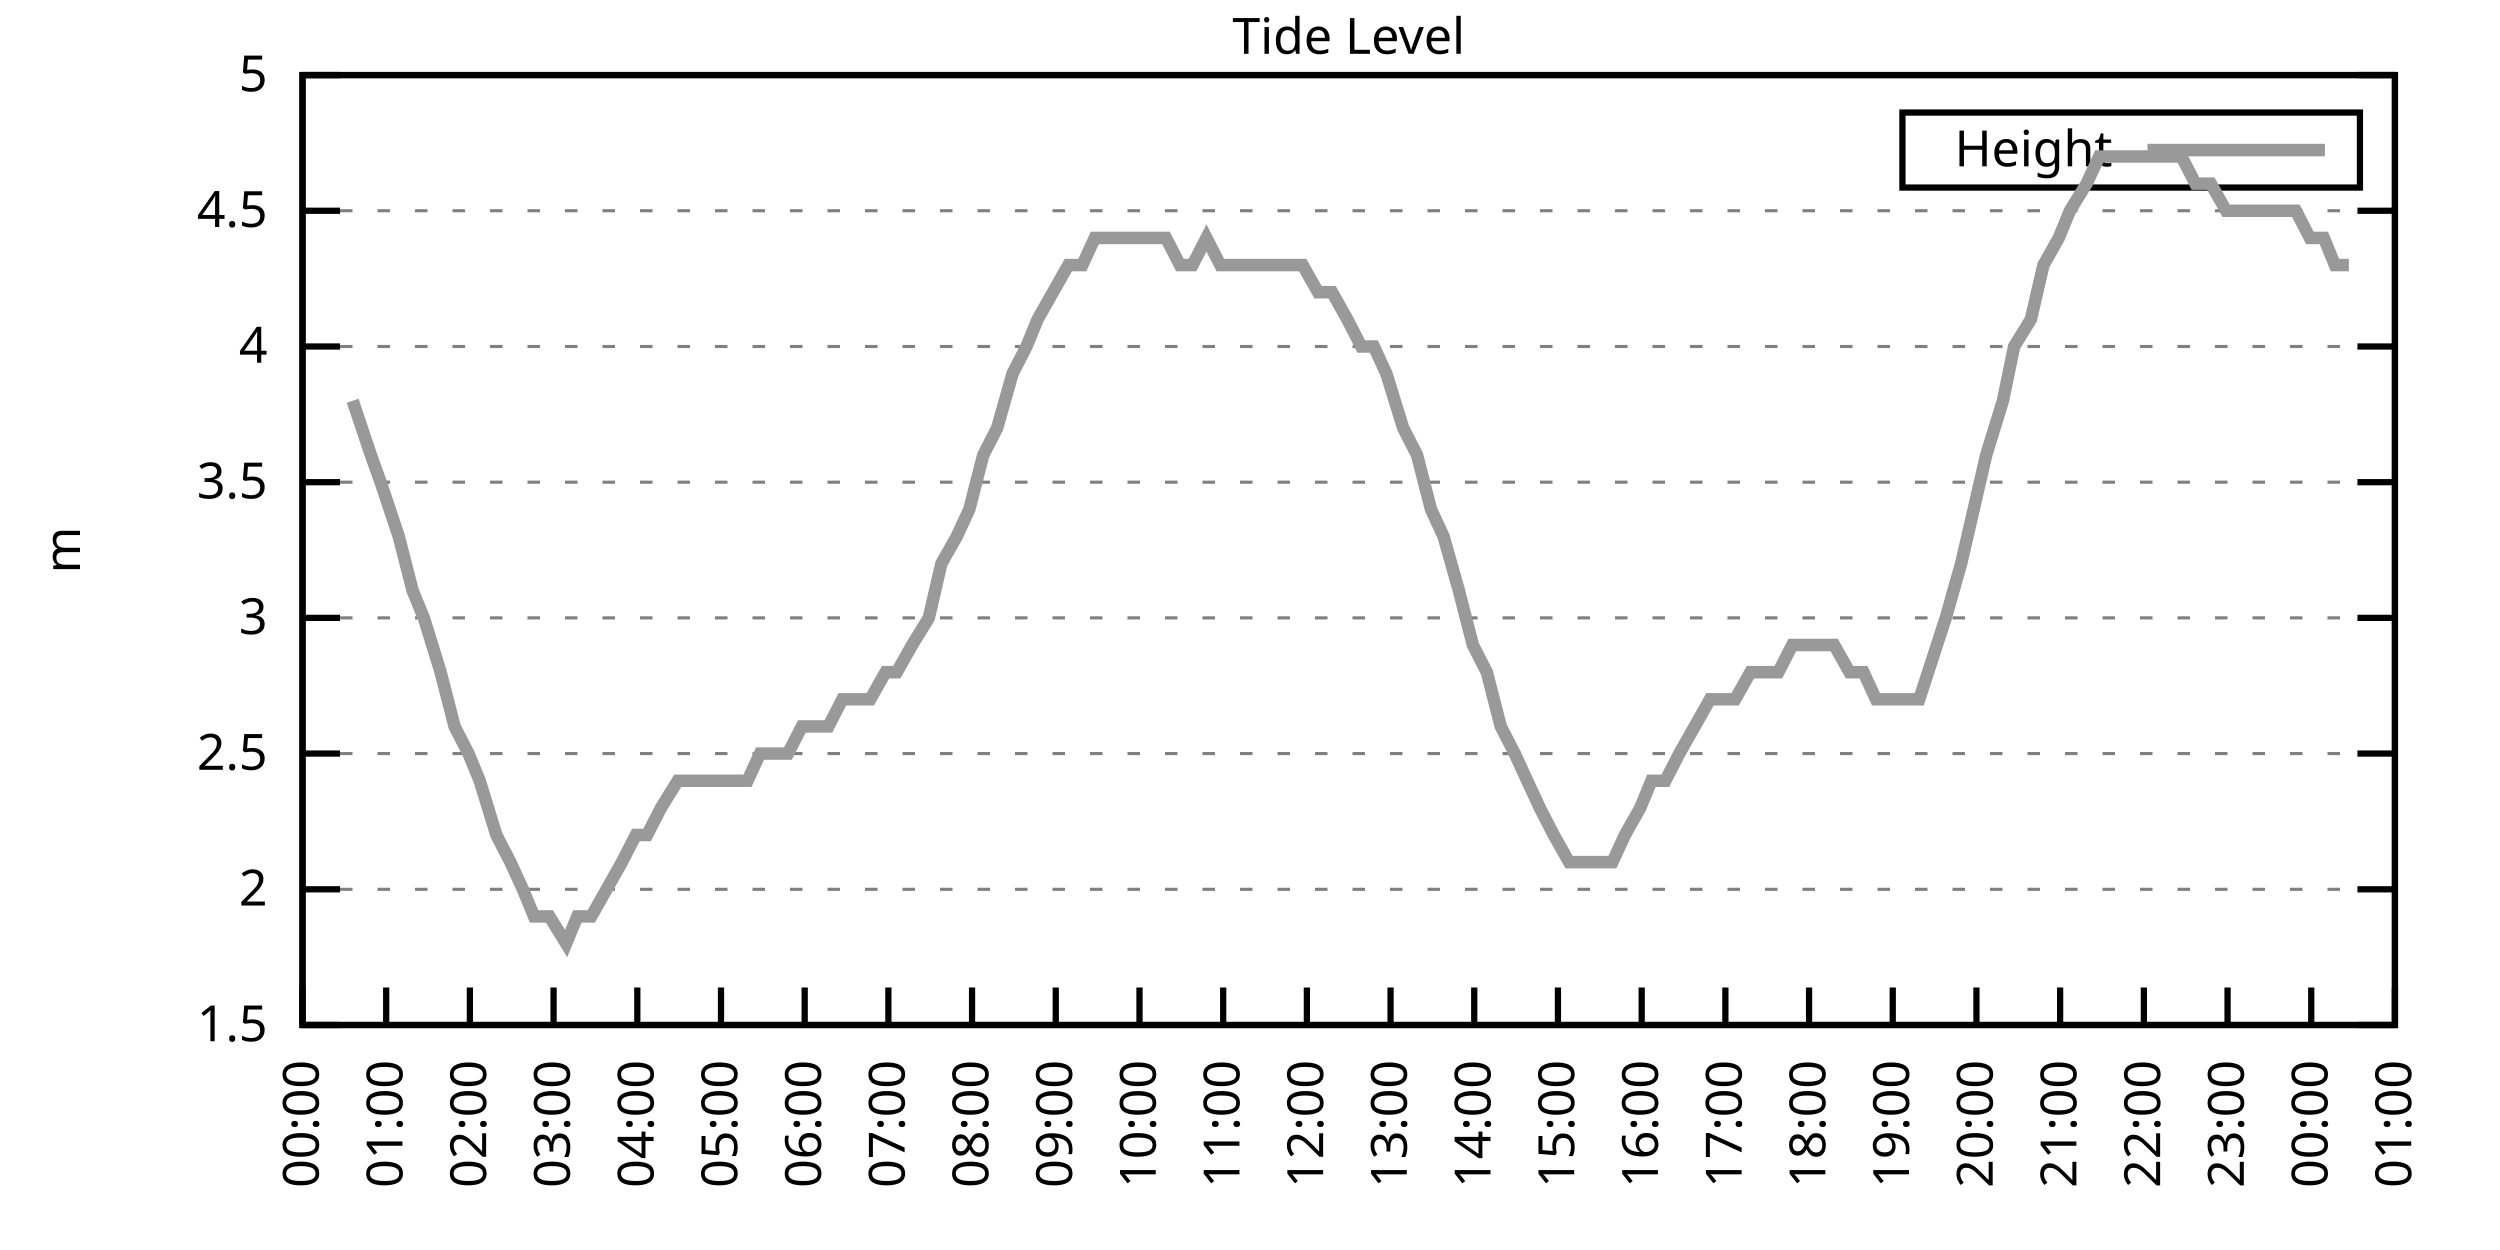
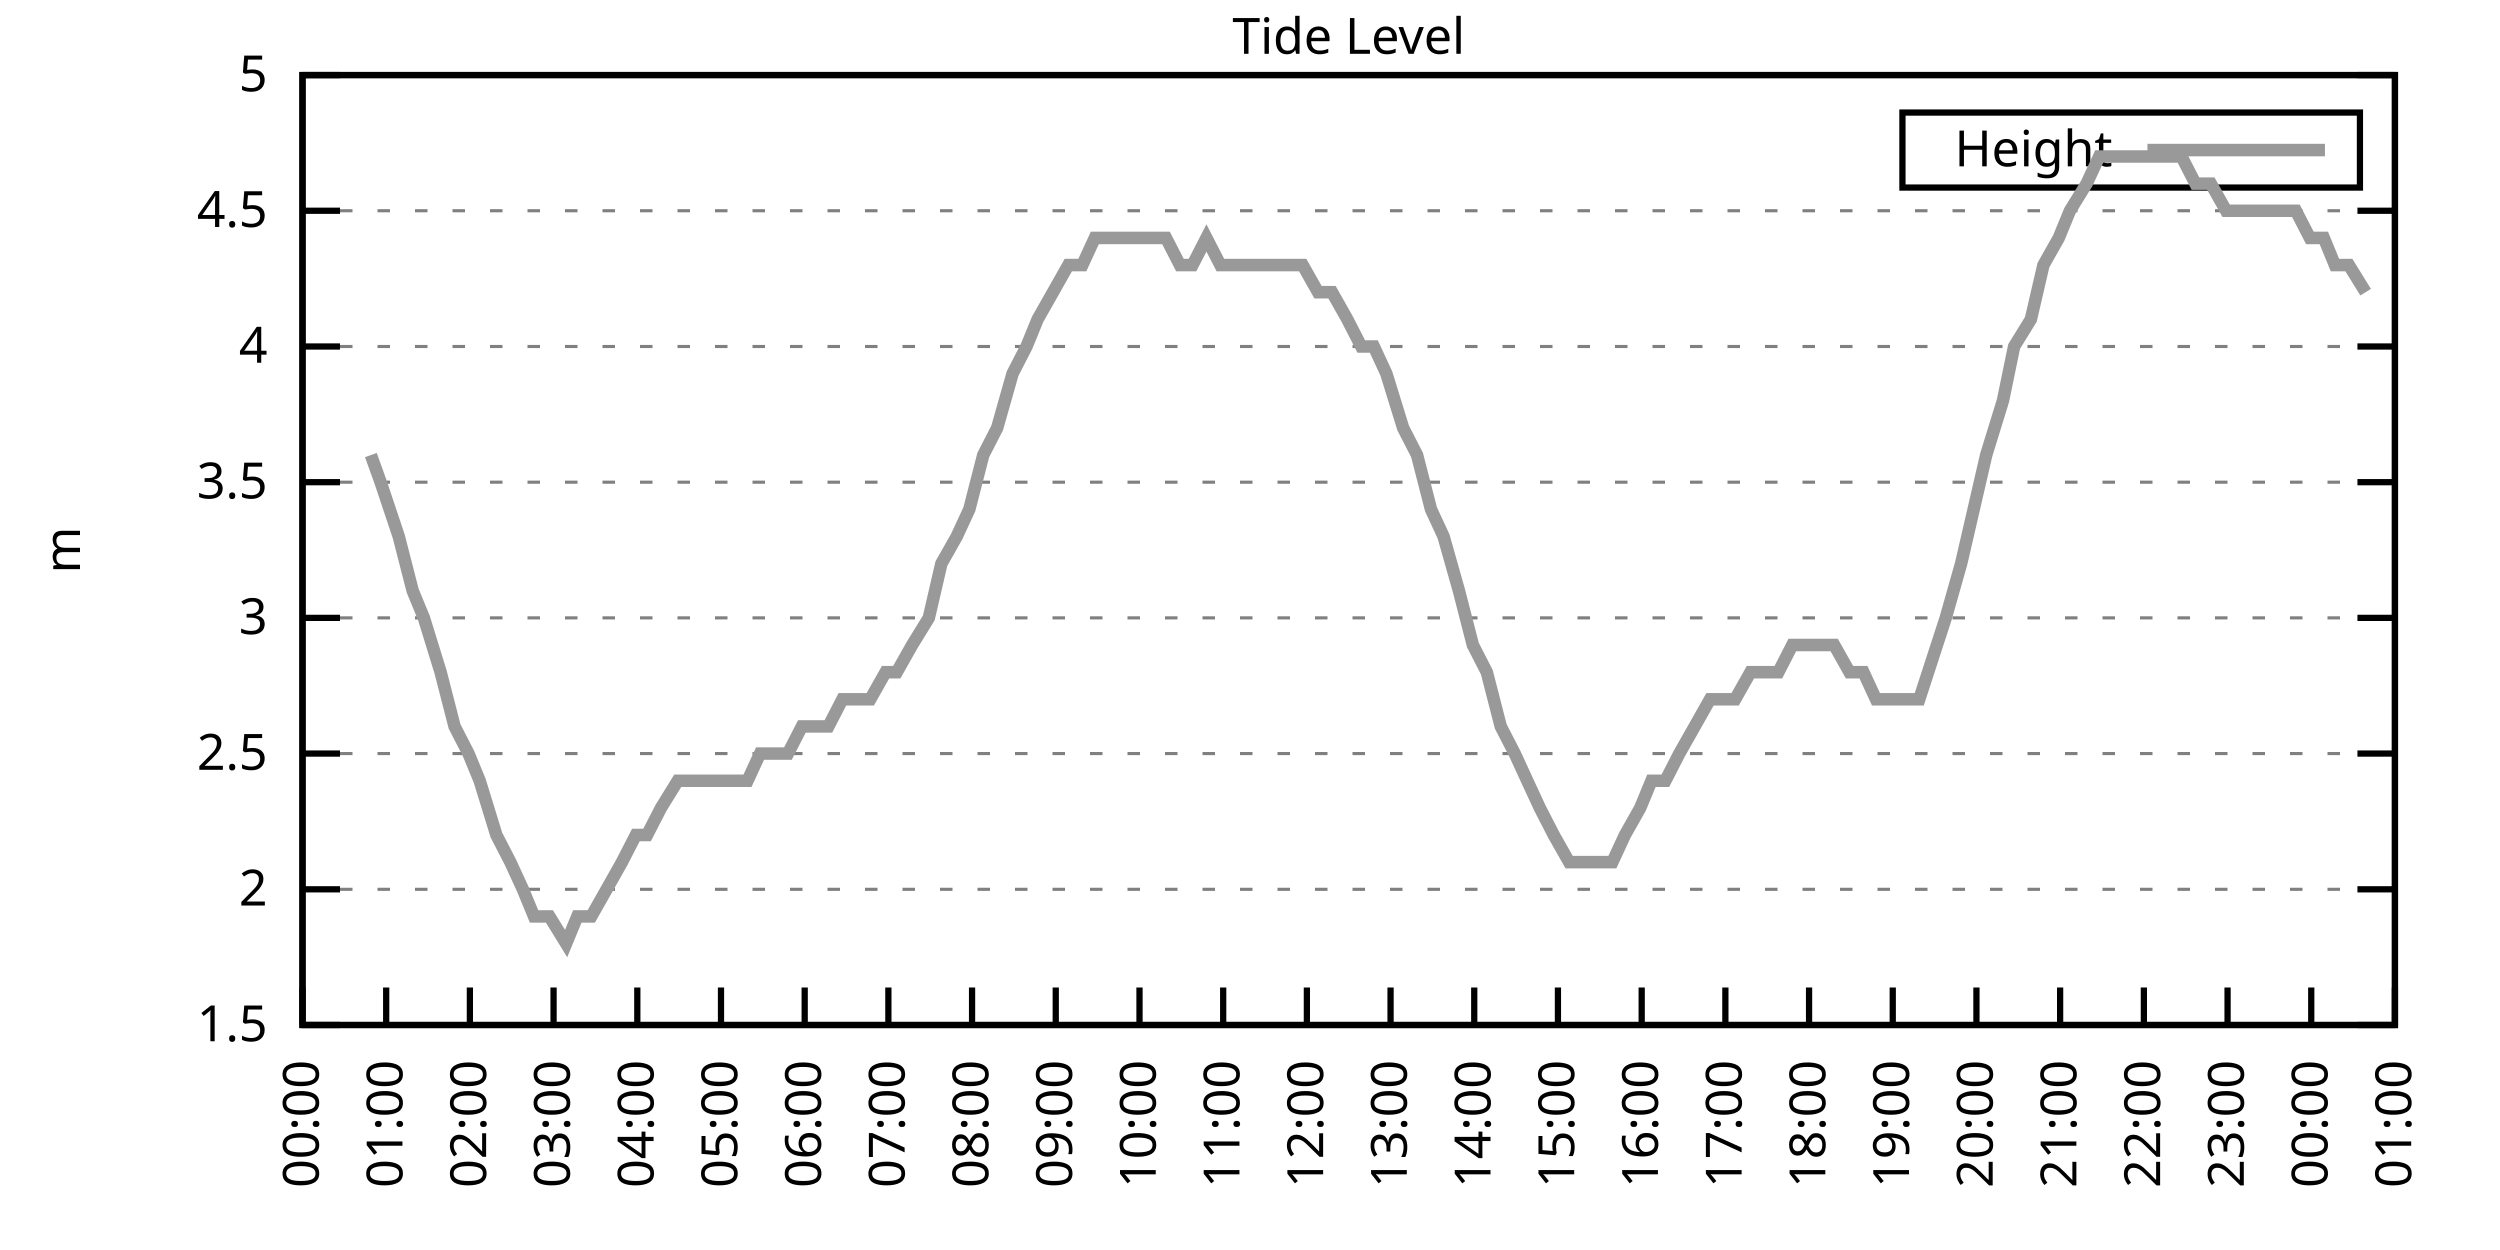
<svg xmlns="http://www.w3.org/2000/svg" xmlns:xlink="http://www.w3.org/1999/xlink" width="400" height="200" viewBox="0 0 400 200">
  <g id="gnuplot_canvas">
    <rect x="0" y="0" width="400" height="200" fill="none" />
    <defs>
      <circle id="gpDot" r="0.5" stroke-width="0.5" stroke="currentColor" />
      <path id="gpPt0" stroke-width="0.333" stroke="currentColor" d="M-1,0 h2 M0,-1 v2" />
      <path id="gpPt1" stroke-width="0.333" stroke="currentColor" d="M-1,-1 L1,1 M1,-1 L-1,1" />
      <path id="gpPt2" stroke-width="0.333" stroke="currentColor" d="M-1,0 L1,0 M0,-1 L0,1 M-1,-1 L1,1 M-1,1 L1,-1" />
      <rect id="gpPt3" stroke-width="0.333" stroke="currentColor" x="-1" y="-1" width="2" height="2" />
      <rect id="gpPt4" stroke-width="0.333" stroke="currentColor" fill="currentColor" x="-1" y="-1" width="2" height="2" />
      <circle id="gpPt5" stroke-width="0.333" stroke="currentColor" cx="0" cy="0" r="1" />
      <use xlink:href="#gpPt5" id="gpPt6" fill="currentColor" stroke="none" />
      <path id="gpPt7" stroke-width="0.333" stroke="currentColor" d="M0,-1.33 L-1.33,0.67 L1.33,0.67 z" />
      <use xlink:href="#gpPt7" id="gpPt8" fill="currentColor" stroke="none" />
      <use xlink:href="#gpPt7" id="gpPt9" stroke="currentColor" transform="rotate(180)" />
      <use xlink:href="#gpPt9" id="gpPt10" fill="currentColor" stroke="none" />
      <use xlink:href="#gpPt3" id="gpPt11" stroke="currentColor" transform="rotate(45)" />
      <use xlink:href="#gpPt11" id="gpPt12" fill="currentColor" stroke="none" />
      <path id="gpPt13" stroke-width="0.333" stroke="currentColor" d="M0,1.330 L1.265,0.411 L0.782,-1.067 L-0.782,-1.076 L-1.265,0.411 z" />
      <use xlink:href="#gpPt13" id="gpPt14" fill="currentColor" stroke="none" />
      <filter id="textbox" filterUnits="objectBoundingBox" x="0" y="0" height="1" width="1">
        <feFlood flood-color="white" flood-opacity="1" result="bgnd" />
        <feComposite in="SourceGraphic" in2="bgnd" operator="atop" />
      </filter>
      <filter id="greybox" filterUnits="objectBoundingBox" x="0" y="0" height="1" width="1">
        <feFlood flood-color="lightgrey" flood-opacity="1" result="grey" />
        <feComposite in="SourceGraphic" in2="grey" operator="atop" />
      </filter>
    </defs>
    <g fill="none" color="white" stroke="currentColor" stroke-width="1.00" stroke-linecap="butt" stroke-linejoin="miter">
</g>
    <g fill="none" color="black" stroke="currentColor" stroke-width="1.00" stroke-linecap="butt" stroke-linejoin="miter">
      <g stroke="none" shape-rendering="crispEdges">
        <polygon fill="rgb(255, 255, 255)" points="48.40,164.00 383.18,164.00 383.18,12.02 48.40,12.02 " />
      </g>
    </g>
    <g fill="none" color="black" stroke="currentColor" stroke-width="1.00" stroke-linecap="butt" stroke-linejoin="miter">
</g>
    <g fill="none" color="black" stroke="black" stroke-width="0.50" stroke-linecap="butt" stroke-linejoin="miter">
</g>
    <g fill="none" color="gray" stroke="currentColor" stroke-width="0.50" stroke-linecap="butt" stroke-linejoin="miter">
      <path stroke="gray" stroke-dasharray="2,4" class="gridline" d="M48.40,164.00 L383.19,164.00  " />
    </g>
    <g fill="none" color="gray" stroke="gray" stroke-width="1.00" stroke-linecap="butt" stroke-linejoin="miter">
</g>
    <g fill="none" color="black" stroke="currentColor" stroke-width="1.00" stroke-linecap="butt" stroke-linejoin="miter">
      <path stroke="black" d="M48.40,164.00 L54.40,164.00 M383.19,164.00 L377.19,164.00  " />
      <g transform="translate(42.80,166.60)" stroke="none" fill="black" font-family="Sans" font-size="8.00" text-anchor="end">
        <text>
          <tspan font-family="Sans"> 1.5</tspan>
        </text>
      </g>
    </g>
    <g fill="none" color="black" stroke="currentColor" stroke-width="1.00" stroke-linecap="butt" stroke-linejoin="miter">
</g>
    <g fill="none" color="black" stroke="black" stroke-width="0.50" stroke-linecap="butt" stroke-linejoin="miter">
</g>
    <g fill="none" color="gray" stroke="currentColor" stroke-width="0.50" stroke-linecap="butt" stroke-linejoin="miter">
      <path stroke="gray" stroke-dasharray="2,4" class="gridline" d="M48.40,142.29 L383.19,142.29  " />
    </g>
    <g fill="none" color="gray" stroke="gray" stroke-width="1.00" stroke-linecap="butt" stroke-linejoin="miter">
</g>
    <g fill="none" color="black" stroke="currentColor" stroke-width="1.00" stroke-linecap="butt" stroke-linejoin="miter">
      <path stroke="black" d="M48.40,142.29 L54.40,142.29 M383.19,142.29 L377.19,142.29  " />
      <g transform="translate(42.80,144.89)" stroke="none" fill="black" font-family="Sans" font-size="8.00" text-anchor="end">
        <text>
          <tspan font-family="Sans"> 2</tspan>
        </text>
      </g>
    </g>
    <g fill="none" color="black" stroke="currentColor" stroke-width="1.00" stroke-linecap="butt" stroke-linejoin="miter">
</g>
    <g fill="none" color="black" stroke="black" stroke-width="0.50" stroke-linecap="butt" stroke-linejoin="miter">
</g>
    <g fill="none" color="gray" stroke="currentColor" stroke-width="0.50" stroke-linecap="butt" stroke-linejoin="miter">
      <path stroke="gray" stroke-dasharray="2,4" class="gridline" d="M48.40,120.57 L383.19,120.57  " />
    </g>
    <g fill="none" color="gray" stroke="gray" stroke-width="1.00" stroke-linecap="butt" stroke-linejoin="miter">
</g>
    <g fill="none" color="black" stroke="currentColor" stroke-width="1.00" stroke-linecap="butt" stroke-linejoin="miter">
      <path stroke="black" d="M48.40,120.57 L54.40,120.57 M383.19,120.57 L377.19,120.57  " />
      <g transform="translate(42.80,123.17)" stroke="none" fill="black" font-family="Sans" font-size="8.00" text-anchor="end">
        <text>
          <tspan font-family="Sans"> 2.5</tspan>
        </text>
      </g>
    </g>
    <g fill="none" color="black" stroke="currentColor" stroke-width="1.00" stroke-linecap="butt" stroke-linejoin="miter">
</g>
    <g fill="none" color="black" stroke="black" stroke-width="0.50" stroke-linecap="butt" stroke-linejoin="miter">
</g>
    <g fill="none" color="gray" stroke="currentColor" stroke-width="0.50" stroke-linecap="butt" stroke-linejoin="miter">
      <path stroke="gray" stroke-dasharray="2,4" class="gridline" d="M48.40,98.86 L383.19,98.86  " />
    </g>
    <g fill="none" color="gray" stroke="gray" stroke-width="1.00" stroke-linecap="butt" stroke-linejoin="miter">
</g>
    <g fill="none" color="black" stroke="currentColor" stroke-width="1.00" stroke-linecap="butt" stroke-linejoin="miter">
      <path stroke="black" d="M48.40,98.86 L54.40,98.86 M383.19,98.86 L377.19,98.86  " />
      <g transform="translate(42.80,101.46)" stroke="none" fill="black" font-family="Sans" font-size="8.00" text-anchor="end">
        <text>
          <tspan font-family="Sans"> 3</tspan>
        </text>
      </g>
    </g>
    <g fill="none" color="black" stroke="currentColor" stroke-width="1.00" stroke-linecap="butt" stroke-linejoin="miter">
</g>
    <g fill="none" color="black" stroke="black" stroke-width="0.50" stroke-linecap="butt" stroke-linejoin="miter">
</g>
    <g fill="none" color="gray" stroke="currentColor" stroke-width="0.50" stroke-linecap="butt" stroke-linejoin="miter">
      <path stroke="gray" stroke-dasharray="2,4" class="gridline" d="M48.40,77.15 L383.19,77.15  " />
    </g>
    <g fill="none" color="gray" stroke="gray" stroke-width="1.00" stroke-linecap="butt" stroke-linejoin="miter">
</g>
    <g fill="none" color="black" stroke="currentColor" stroke-width="1.00" stroke-linecap="butt" stroke-linejoin="miter">
      <path stroke="black" d="M48.40,77.15 L54.40,77.15 M383.19,77.15 L377.19,77.15  " />
      <g transform="translate(42.80,79.75)" stroke="none" fill="black" font-family="Sans" font-size="8.00" text-anchor="end">
        <text>
          <tspan font-family="Sans"> 3.5</tspan>
        </text>
      </g>
    </g>
    <g fill="none" color="black" stroke="currentColor" stroke-width="1.00" stroke-linecap="butt" stroke-linejoin="miter">
</g>
    <g fill="none" color="black" stroke="black" stroke-width="0.50" stroke-linecap="butt" stroke-linejoin="miter">
</g>
    <g fill="none" color="gray" stroke="currentColor" stroke-width="0.50" stroke-linecap="butt" stroke-linejoin="miter">
      <path stroke="gray" stroke-dasharray="2,4" class="gridline" d="M48.40,55.44 L383.19,55.44  " />
    </g>
    <g fill="none" color="gray" stroke="gray" stroke-width="1.00" stroke-linecap="butt" stroke-linejoin="miter">
</g>
    <g fill="none" color="black" stroke="currentColor" stroke-width="1.00" stroke-linecap="butt" stroke-linejoin="miter">
      <path stroke="black" d="M48.40,55.44 L54.40,55.44 M383.19,55.44 L377.19,55.44  " />
      <g transform="translate(42.80,58.04)" stroke="none" fill="black" font-family="Sans" font-size="8.00" text-anchor="end">
        <text>
          <tspan font-family="Sans"> 4</tspan>
        </text>
      </g>
    </g>
    <g fill="none" color="black" stroke="currentColor" stroke-width="1.00" stroke-linecap="butt" stroke-linejoin="miter">
</g>
    <g fill="none" color="black" stroke="black" stroke-width="0.50" stroke-linecap="butt" stroke-linejoin="miter">
</g>
    <g fill="none" color="gray" stroke="currentColor" stroke-width="0.50" stroke-linecap="butt" stroke-linejoin="miter">
      <path stroke="gray" stroke-dasharray="2,4" class="gridline" d="M48.40,33.72 L383.19,33.72  " />
    </g>
    <g fill="none" color="gray" stroke="gray" stroke-width="1.00" stroke-linecap="butt" stroke-linejoin="miter">
</g>
    <g fill="none" color="black" stroke="currentColor" stroke-width="1.00" stroke-linecap="butt" stroke-linejoin="miter">
      <path stroke="black" d="M48.40,33.72 L54.40,33.72 M383.19,33.72 L377.19,33.72  " />
      <g transform="translate(42.80,36.32)" stroke="none" fill="black" font-family="Sans" font-size="8.00" text-anchor="end">
        <text>
          <tspan font-family="Sans"> 4.5</tspan>
        </text>
      </g>
    </g>
    <g fill="none" color="black" stroke="currentColor" stroke-width="1.00" stroke-linecap="butt" stroke-linejoin="miter">
</g>
    <g fill="none" color="black" stroke="black" stroke-width="0.50" stroke-linecap="butt" stroke-linejoin="miter">
</g>
    <g fill="none" color="gray" stroke="currentColor" stroke-width="0.50" stroke-linecap="butt" stroke-linejoin="miter">
      <path stroke="gray" stroke-dasharray="2,4" class="gridline" d="M48.40,12.01 L383.19,12.01  " />
    </g>
    <g fill="none" color="gray" stroke="gray" stroke-width="1.00" stroke-linecap="butt" stroke-linejoin="miter">
</g>
    <g fill="none" color="black" stroke="currentColor" stroke-width="1.00" stroke-linecap="butt" stroke-linejoin="miter">
      <path stroke="black" d="M48.40,12.01 L54.40,12.01 M383.19,12.01 L377.19,12.01  " />
      <g transform="translate(42.80,14.61)" stroke="none" fill="black" font-family="Sans" font-size="8.00" text-anchor="end">
        <text>
          <tspan font-family="Sans"> 5</tspan>
        </text>
      </g>
    </g>
    <g fill="none" color="black" stroke="currentColor" stroke-width="1.00" stroke-linecap="butt" stroke-linejoin="miter">
      <path stroke="black" d="M48.40,164.00 L48.40,158.00  " />
      <g transform="translate(51.00,169.60) rotate(270.00)" stroke="none" fill="black" font-family="Sans" font-size="8.00" text-anchor="end">
        <text>
          <tspan font-family="Sans">00:00</tspan>
        </text>
      </g>
    </g>
    <g fill="none" color="black" stroke="currentColor" stroke-width="1.00" stroke-linecap="butt" stroke-linejoin="miter">
      <path stroke="black" d="M61.79,164.00 L61.79,158.00  " />
      <g transform="translate(64.39,169.60) rotate(270.00)" stroke="none" fill="black" font-family="Sans" font-size="8.00" text-anchor="end">
        <text>
          <tspan font-family="Sans">01:00</tspan>
        </text>
      </g>
    </g>
    <g fill="none" color="black" stroke="currentColor" stroke-width="1.00" stroke-linecap="butt" stroke-linejoin="miter">
      <path stroke="black" d="M75.18,164.00 L75.18,158.00  " />
      <g transform="translate(77.78,169.60) rotate(270.00)" stroke="none" fill="black" font-family="Sans" font-size="8.00" text-anchor="end">
        <text>
          <tspan font-family="Sans">02:00</tspan>
        </text>
      </g>
    </g>
    <g fill="none" color="black" stroke="currentColor" stroke-width="1.00" stroke-linecap="butt" stroke-linejoin="miter">
      <path stroke="black" d="M88.57,164.00 L88.57,158.00  " />
      <g transform="translate(91.17,169.60) rotate(270.00)" stroke="none" fill="black" font-family="Sans" font-size="8.00" text-anchor="end">
        <text>
          <tspan font-family="Sans">03:00</tspan>
        </text>
      </g>
    </g>
    <g fill="none" color="black" stroke="currentColor" stroke-width="1.00" stroke-linecap="butt" stroke-linejoin="miter">
      <path stroke="black" d="M101.97,164.00 L101.97,158.00  " />
      <g transform="translate(104.57,169.60) rotate(270.00)" stroke="none" fill="black" font-family="Sans" font-size="8.00" text-anchor="end">
        <text>
          <tspan font-family="Sans">04:00</tspan>
        </text>
      </g>
    </g>
    <g fill="none" color="black" stroke="currentColor" stroke-width="1.00" stroke-linecap="butt" stroke-linejoin="miter">
      <path stroke="black" d="M115.36,164.00 L115.36,158.00  " />
      <g transform="translate(117.96,169.60) rotate(270.00)" stroke="none" fill="black" font-family="Sans" font-size="8.00" text-anchor="end">
        <text>
          <tspan font-family="Sans">05:00</tspan>
        </text>
      </g>
    </g>
    <g fill="none" color="black" stroke="currentColor" stroke-width="1.00" stroke-linecap="butt" stroke-linejoin="miter">
      <path stroke="black" d="M128.75,164.00 L128.75,158.00  " />
      <g transform="translate(131.35,169.60) rotate(270.00)" stroke="none" fill="black" font-family="Sans" font-size="8.00" text-anchor="end">
        <text>
          <tspan font-family="Sans">06:00</tspan>
        </text>
      </g>
    </g>
    <g fill="none" color="black" stroke="currentColor" stroke-width="1.00" stroke-linecap="butt" stroke-linejoin="miter">
      <path stroke="black" d="M142.14,164.00 L142.14,158.00  " />
      <g transform="translate(144.74,169.60) rotate(270.00)" stroke="none" fill="black" font-family="Sans" font-size="8.00" text-anchor="end">
        <text>
          <tspan font-family="Sans">07:00</tspan>
        </text>
      </g>
    </g>
    <g fill="none" color="black" stroke="currentColor" stroke-width="1.00" stroke-linecap="butt" stroke-linejoin="miter">
      <path stroke="black" d="M155.53,164.00 L155.53,158.00  " />
      <g transform="translate(158.13,169.60) rotate(270.00)" stroke="none" fill="black" font-family="Sans" font-size="8.00" text-anchor="end">
        <text>
          <tspan font-family="Sans">08:00</tspan>
        </text>
      </g>
    </g>
    <g fill="none" color="black" stroke="currentColor" stroke-width="1.00" stroke-linecap="butt" stroke-linejoin="miter">
      <path stroke="black" d="M168.92,164.00 L168.92,158.00  " />
      <g transform="translate(171.52,169.60) rotate(270.00)" stroke="none" fill="black" font-family="Sans" font-size="8.00" text-anchor="end">
        <text>
          <tspan font-family="Sans">09:00</tspan>
        </text>
      </g>
    </g>
    <g fill="none" color="black" stroke="currentColor" stroke-width="1.00" stroke-linecap="butt" stroke-linejoin="miter">
      <path stroke="black" d="M182.32,164.00 L182.32,158.00  " />
      <g transform="translate(184.92,169.60) rotate(270.00)" stroke="none" fill="black" font-family="Sans" font-size="8.00" text-anchor="end">
        <text>
          <tspan font-family="Sans">10:00</tspan>
        </text>
      </g>
    </g>
    <g fill="none" color="black" stroke="currentColor" stroke-width="1.00" stroke-linecap="butt" stroke-linejoin="miter">
      <path stroke="black" d="M195.71,164.00 L195.71,158.00  " />
      <g transform="translate(198.31,169.60) rotate(270.00)" stroke="none" fill="black" font-family="Sans" font-size="8.00" text-anchor="end">
        <text>
          <tspan font-family="Sans">11:00</tspan>
        </text>
      </g>
    </g>
    <g fill="none" color="black" stroke="currentColor" stroke-width="1.00" stroke-linecap="butt" stroke-linejoin="miter">
      <path stroke="black" d="M209.10,164.00 L209.10,158.00  " />
      <g transform="translate(211.70,169.60) rotate(270.00)" stroke="none" fill="black" font-family="Sans" font-size="8.00" text-anchor="end">
        <text>
          <tspan font-family="Sans">12:00</tspan>
        </text>
      </g>
    </g>
    <g fill="none" color="black" stroke="currentColor" stroke-width="1.00" stroke-linecap="butt" stroke-linejoin="miter">
      <path stroke="black" d="M222.49,164.00 L222.49,158.00  " />
      <g transform="translate(225.09,169.60) rotate(270.00)" stroke="none" fill="black" font-family="Sans" font-size="8.00" text-anchor="end">
        <text>
          <tspan font-family="Sans">13:00</tspan>
        </text>
      </g>
    </g>
    <g fill="none" color="black" stroke="currentColor" stroke-width="1.00" stroke-linecap="butt" stroke-linejoin="miter">
      <path stroke="black" d="M235.88,164.00 L235.88,158.00  " />
      <g transform="translate(238.48,169.60) rotate(270.00)" stroke="none" fill="black" font-family="Sans" font-size="8.00" text-anchor="end">
        <text>
          <tspan font-family="Sans">14:00</tspan>
        </text>
      </g>
    </g>
    <g fill="none" color="black" stroke="currentColor" stroke-width="1.00" stroke-linecap="butt" stroke-linejoin="miter">
      <path stroke="black" d="M249.27,164.00 L249.27,158.00  " />
      <g transform="translate(251.87,169.60) rotate(270.00)" stroke="none" fill="black" font-family="Sans" font-size="8.00" text-anchor="end">
        <text>
          <tspan font-family="Sans">15:00</tspan>
        </text>
      </g>
    </g>
    <g fill="none" color="black" stroke="currentColor" stroke-width="1.00" stroke-linecap="butt" stroke-linejoin="miter">
      <path stroke="black" d="M262.67,164.00 L262.67,158.00  " />
      <g transform="translate(265.27,169.60) rotate(270.00)" stroke="none" fill="black" font-family="Sans" font-size="8.00" text-anchor="end">
        <text>
          <tspan font-family="Sans">16:00</tspan>
        </text>
      </g>
    </g>
    <g fill="none" color="black" stroke="currentColor" stroke-width="1.00" stroke-linecap="butt" stroke-linejoin="miter">
      <path stroke="black" d="M276.06,164.00 L276.06,158.00  " />
      <g transform="translate(278.66,169.60) rotate(270.00)" stroke="none" fill="black" font-family="Sans" font-size="8.00" text-anchor="end">
        <text>
          <tspan font-family="Sans">17:00</tspan>
        </text>
      </g>
    </g>
    <g fill="none" color="black" stroke="currentColor" stroke-width="1.00" stroke-linecap="butt" stroke-linejoin="miter">
      <path stroke="black" d="M289.45,164.00 L289.45,158.00  " />
      <g transform="translate(292.05,169.60) rotate(270.00)" stroke="none" fill="black" font-family="Sans" font-size="8.00" text-anchor="end">
        <text>
          <tspan font-family="Sans">18:00</tspan>
        </text>
      </g>
    </g>
    <g fill="none" color="black" stroke="currentColor" stroke-width="1.00" stroke-linecap="butt" stroke-linejoin="miter">
      <path stroke="black" d="M302.84,164.00 L302.84,158.00  " />
      <g transform="translate(305.44,169.60) rotate(270.00)" stroke="none" fill="black" font-family="Sans" font-size="8.00" text-anchor="end">
        <text>
          <tspan font-family="Sans">19:00</tspan>
        </text>
      </g>
    </g>
    <g fill="none" color="black" stroke="currentColor" stroke-width="1.00" stroke-linecap="butt" stroke-linejoin="miter">
      <path stroke="black" d="M316.23,164.00 L316.23,158.00  " />
      <g transform="translate(318.83,169.60) rotate(270.00)" stroke="none" fill="black" font-family="Sans" font-size="8.00" text-anchor="end">
        <text>
          <tspan font-family="Sans">20:00</tspan>
        </text>
      </g>
    </g>
    <g fill="none" color="black" stroke="currentColor" stroke-width="1.00" stroke-linecap="butt" stroke-linejoin="miter">
      <path stroke="black" d="M329.62,164.00 L329.62,158.00  " />
      <g transform="translate(332.22,169.60) rotate(270.00)" stroke="none" fill="black" font-family="Sans" font-size="8.00" text-anchor="end">
        <text>
          <tspan font-family="Sans">21:00</tspan>
        </text>
      </g>
    </g>
    <g fill="none" color="black" stroke="currentColor" stroke-width="1.00" stroke-linecap="butt" stroke-linejoin="miter">
      <path stroke="black" d="M343.02,164.00 L343.02,158.00  " />
      <g transform="translate(345.62,169.60) rotate(270.00)" stroke="none" fill="black" font-family="Sans" font-size="8.00" text-anchor="end">
        <text>
          <tspan font-family="Sans">22:00</tspan>
        </text>
      </g>
    </g>
    <g fill="none" color="black" stroke="currentColor" stroke-width="1.00" stroke-linecap="butt" stroke-linejoin="miter">
      <path stroke="black" d="M356.41,164.00 L356.41,158.00  " />
      <g transform="translate(359.01,169.60) rotate(270.00)" stroke="none" fill="black" font-family="Sans" font-size="8.00" text-anchor="end">
        <text>
          <tspan font-family="Sans">23:00</tspan>
        </text>
      </g>
    </g>
    <g fill="none" color="black" stroke="currentColor" stroke-width="1.00" stroke-linecap="butt" stroke-linejoin="miter">
      <path stroke="black" d="M369.80,164.00 L369.80,158.00  " />
      <g transform="translate(372.40,169.60) rotate(270.00)" stroke="none" fill="black" font-family="Sans" font-size="8.00" text-anchor="end">
        <text>
          <tspan font-family="Sans">00:00</tspan>
        </text>
      </g>
    </g>
    <g fill="none" color="black" stroke="currentColor" stroke-width="1.00" stroke-linecap="butt" stroke-linejoin="miter">
      <path stroke="black" d="M383.19,164.00 L383.19,158.00  " />
      <g transform="translate(385.79,169.60) rotate(270.00)" stroke="none" fill="black" font-family="Sans" font-size="8.00" text-anchor="end">
        <text>
          <tspan font-family="Sans">01:00</tspan>
        </text>
      </g>
    </g>
    <g fill="none" color="black" stroke="currentColor" stroke-width="1.00" stroke-linecap="butt" stroke-linejoin="miter">
</g>
    <g fill="none" color="black" stroke="currentColor" stroke-width="1.00" stroke-linecap="butt" stroke-linejoin="miter">
      <path stroke="black" d="M48.40,12.01 L48.40,164.00 L383.19,164.00 L383.19,12.01 L48.40,12.01 Z  " />
    </g>
    <g fill="none" color="black" stroke="currentColor" stroke-width="1.00" stroke-linecap="butt" stroke-linejoin="miter">
</g>
    <g fill="none" color="black" stroke="currentColor" stroke-width="1.00" stroke-linecap="butt" stroke-linejoin="miter">
      <path stroke="black" d="M304.39,30.01 L304.39,18.01 L377.59,18.01 L377.59,30.01 L304.39,30.01 Z  " />
    </g>
    <g id="Tide_level_plot_1">
      <g fill="none" color="white" stroke="black" stroke-width="2.00" stroke-linecap="butt" stroke-linejoin="miter">
</g>
      <g fill="none" color="black" stroke="currentColor" stroke-width="2.00" stroke-linecap="butt" stroke-linejoin="miter">
        <g transform="translate(337.99,26.61)" stroke="none" fill="black" font-family="Sans" font-size="8.00" text-anchor="end">
          <text>
            <tspan font-family="Sans">Height</tspan>
          </text>
        </g>
      </g>
      <g fill="none" color="black" stroke="currentColor" stroke-width="2.00" stroke-linecap="butt" stroke-linejoin="miter">
-         <path stroke="rgb(153, 153, 153)" d="M343.59,24.01 L371.99,24.01 M56.43,64.12 L59.34,72.81 L60.90,77.15 L63.80,85.83 L66.03,94.52 L67.82,98.86   L70.50,107.55 L72.73,116.23 L74.96,120.57 L76.75,124.92 L79.42,133.60 L81.66,137.94 L83.66,142.29 L85.45,146.63   L87.91,146.63 L90.58,150.97 L92.37,146.63 L94.60,146.63 L97.06,142.29 L99.51,137.94 L101.74,133.60 L103.53,133.60   L105.76,129.26 L108.44,124.92 L110.45,124.92 L112.46,124.92 L115.13,124.92 L117.37,124.92 L119.60,124.92 L121.61,120.57   L124.06,120.57 L126.07,120.57 L128.30,116.23 L130.54,116.23 L132.54,116.23 L134.78,111.89 L137.01,111.89 L139.24,111.89   L141.69,107.55 L143.48,107.55 L145.94,103.20 L148.61,98.86 L150.62,90.18 L153.08,85.83 L155.09,81.49 L157.32,72.81   L159.55,68.46 L162.01,59.78 L164.24,55.44 L166.02,51.09 L168.48,46.75 L170.93,42.41 L173.17,42.41 L175.17,38.07   L177.63,38.07 L179.86,38.07 L181.65,38.07 L184.32,38.07 L186.56,38.07 L188.79,42.41 L190.80,42.41 L193.03,38.07   L195.26,42.41 L197.49,42.41 L199.95,42.41 L201.96,42.41 L204.19,42.41 L206.64,42.41 L208.43,42.41 L210.88,46.75   L213.12,46.75 L215.57,51.09 L217.80,55.44 L219.81,55.44 L221.82,59.78 L224.50,68.46 L226.73,72.81 L228.96,81.49   L230.97,85.83 L233.43,94.52 L235.66,103.20 L237.89,107.55 L240.12,116.23 L242.36,120.57 L244.36,124.92 L246.37,129.26   L248.60,133.60 L251.06,137.94 L253.29,137.94 L255.52,137.94 L257.98,137.94 L259.99,133.60 L262.44,129.26 L264.23,124.92   L266.46,124.92 L268.69,120.57 L271.15,116.23 L273.60,111.89 L275.61,111.89 L277.62,111.89 L280.07,107.55 L282.31,107.55   L284.54,107.55 L286.77,103.20 L288.56,103.20 L291.23,103.20 L293.47,103.20 L295.92,107.55 L298.15,107.55 L300.16,111.89   L302.62,111.89 L304.85,111.89 L307.08,111.89 L311.32,98.86 L313.78,90.18 L315.79,81.49 L317.79,72.81 L320.47,64.12   L322.26,55.44 L324.94,51.09 L326.95,42.41 L329.40,38.07 L331.19,33.72 L333.86,29.38 L335.87,25.04 L337.88,25.04   L340.56,25.04 L342.57,25.04 L344.80,25.04 L347.03,25.04 L349.04,25.04 L351.27,29.38 L353.73,29.38 L356.18,33.72   L358.42,33.72 L360.42,33.72 L362.66,33.72 L365.11,33.72 L367.34,33.72 L369.58,38.07 L371.81,38.07 L373.59,42.41   L375.82,42.41  " />
+         <path stroke="rgb(153, 153, 153)" d="M343.59,24.01 L371.99,24.01 M59.34,72.81 L60.90,77.15 L63.80,85.83 L66.03,94.52 L67.82,98.86 L70.50,107.55   L72.73,116.23 L74.96,120.57 L76.75,124.92 L79.42,133.60 L81.66,137.94 L83.66,142.29 L85.45,146.63 L87.91,146.63   L90.58,150.97 L92.37,146.63 L94.60,146.63 L97.06,142.29 L99.51,137.94 L101.74,133.60 L103.53,133.60 L105.76,129.26   L108.44,124.92 L110.45,124.92 L112.46,124.92 L115.13,124.92 L117.37,124.92 L119.60,124.92 L121.61,120.57 L124.06,120.57   L126.07,120.57 L128.30,116.23 L130.54,116.23 L132.54,116.23 L134.78,111.89 L137.01,111.89 L139.24,111.89 L141.69,107.55   L143.48,107.55 L145.94,103.20 L148.61,98.86 L150.62,90.18 L153.08,85.83 L155.09,81.49 L157.32,72.81 L159.55,68.46   L162.01,59.78 L164.24,55.44 L166.02,51.09 L168.48,46.75 L170.93,42.41 L173.17,42.41 L175.17,38.07 L177.63,38.07   L179.86,38.07 L181.65,38.07 L184.32,38.07 L186.56,38.07 L188.79,42.41 L190.80,42.41 L193.03,38.07 L195.26,42.41   L197.49,42.41 L199.95,42.41 L201.96,42.41 L204.19,42.41 L206.64,42.41 L208.43,42.41 L210.88,46.75 L213.12,46.75   L215.57,51.09 L217.80,55.44 L219.81,55.44 L221.82,59.78 L224.50,68.46 L226.73,72.81 L228.96,81.49 L230.97,85.83   L233.43,94.52 L235.66,103.20 L237.89,107.55 L240.12,116.23 L242.36,120.57 L244.36,124.92 L246.37,129.26 L248.60,133.60   L251.06,137.94 L253.29,137.94 L255.52,137.94 L257.98,137.94 L259.99,133.60 L262.44,129.26 L264.23,124.92 L266.46,124.92   L268.69,120.57 L271.15,116.23 L273.60,111.89 L275.61,111.89 L277.62,111.89 L280.07,107.55 L282.31,107.55 L284.54,107.55   L286.77,103.20 L288.56,103.20 L291.23,103.20 L293.47,103.20 L295.92,107.55 L298.15,107.55 L300.16,111.89 L302.62,111.89   L304.85,111.89 L307.08,111.89 L311.32,98.86 L313.78,90.18 L315.79,81.49 L317.79,72.81 L320.47,64.12 L322.26,55.44   L324.94,51.09 L326.95,42.41 L329.40,38.07 L331.19,33.72 L333.86,29.38 L335.87,25.04 L337.88,25.04 L340.56,25.04   L342.57,25.04 L344.80,25.04 L347.03,25.04 L349.04,25.04 L351.27,29.38 L353.73,29.38 L356.18,33.72 L358.42,33.72   L360.42,33.72 L362.66,33.72 L365.11,33.72 L367.34,33.72 L369.58,38.07 L371.81,38.07 L373.59,42.41 L375.82,42.41   L378.50,46.75  " />
      </g>
    </g>
    <g fill="none" color="black" stroke="currentColor" stroke-width="2.00" stroke-linecap="butt" stroke-linejoin="miter">
</g>
    <g fill="none" color="black" stroke="black" stroke-width="1.00" stroke-linecap="butt" stroke-linejoin="miter">
</g>
    <g fill="none" color="black" stroke="currentColor" stroke-width="1.00" stroke-linecap="butt" stroke-linejoin="miter">
      <path stroke="black" d="M48.40,12.01 L48.40,164.00 L383.19,164.00 L383.19,12.01 L48.40,12.01 Z  " />
      <g transform="translate(12.80,88.01) rotate(270.00)" stroke="none" fill="black" font-family="Sans" font-size="8.00" text-anchor="middle">
        <text>
          <tspan font-family="Sans">m</tspan>
        </text>
      </g>
    </g>
    <g fill="none" color="black" stroke="currentColor" stroke-width="1.00" stroke-linecap="butt" stroke-linejoin="miter">
</g>
    <g fill="none" color="black" stroke="currentColor" stroke-width="1.00" stroke-linecap="butt" stroke-linejoin="miter">
      <g transform="translate(215.79,8.61)" stroke="none" fill="black" font-family="Sans" font-size="8.00" text-anchor="middle">
        <text>
          <tspan font-family="Sans">Tide Level</tspan>
        </text>
      </g>
    </g>
    <g fill="none" color="black" stroke="currentColor" stroke-width="1.00" stroke-linecap="butt" stroke-linejoin="miter">
</g>
  </g>
</svg>
